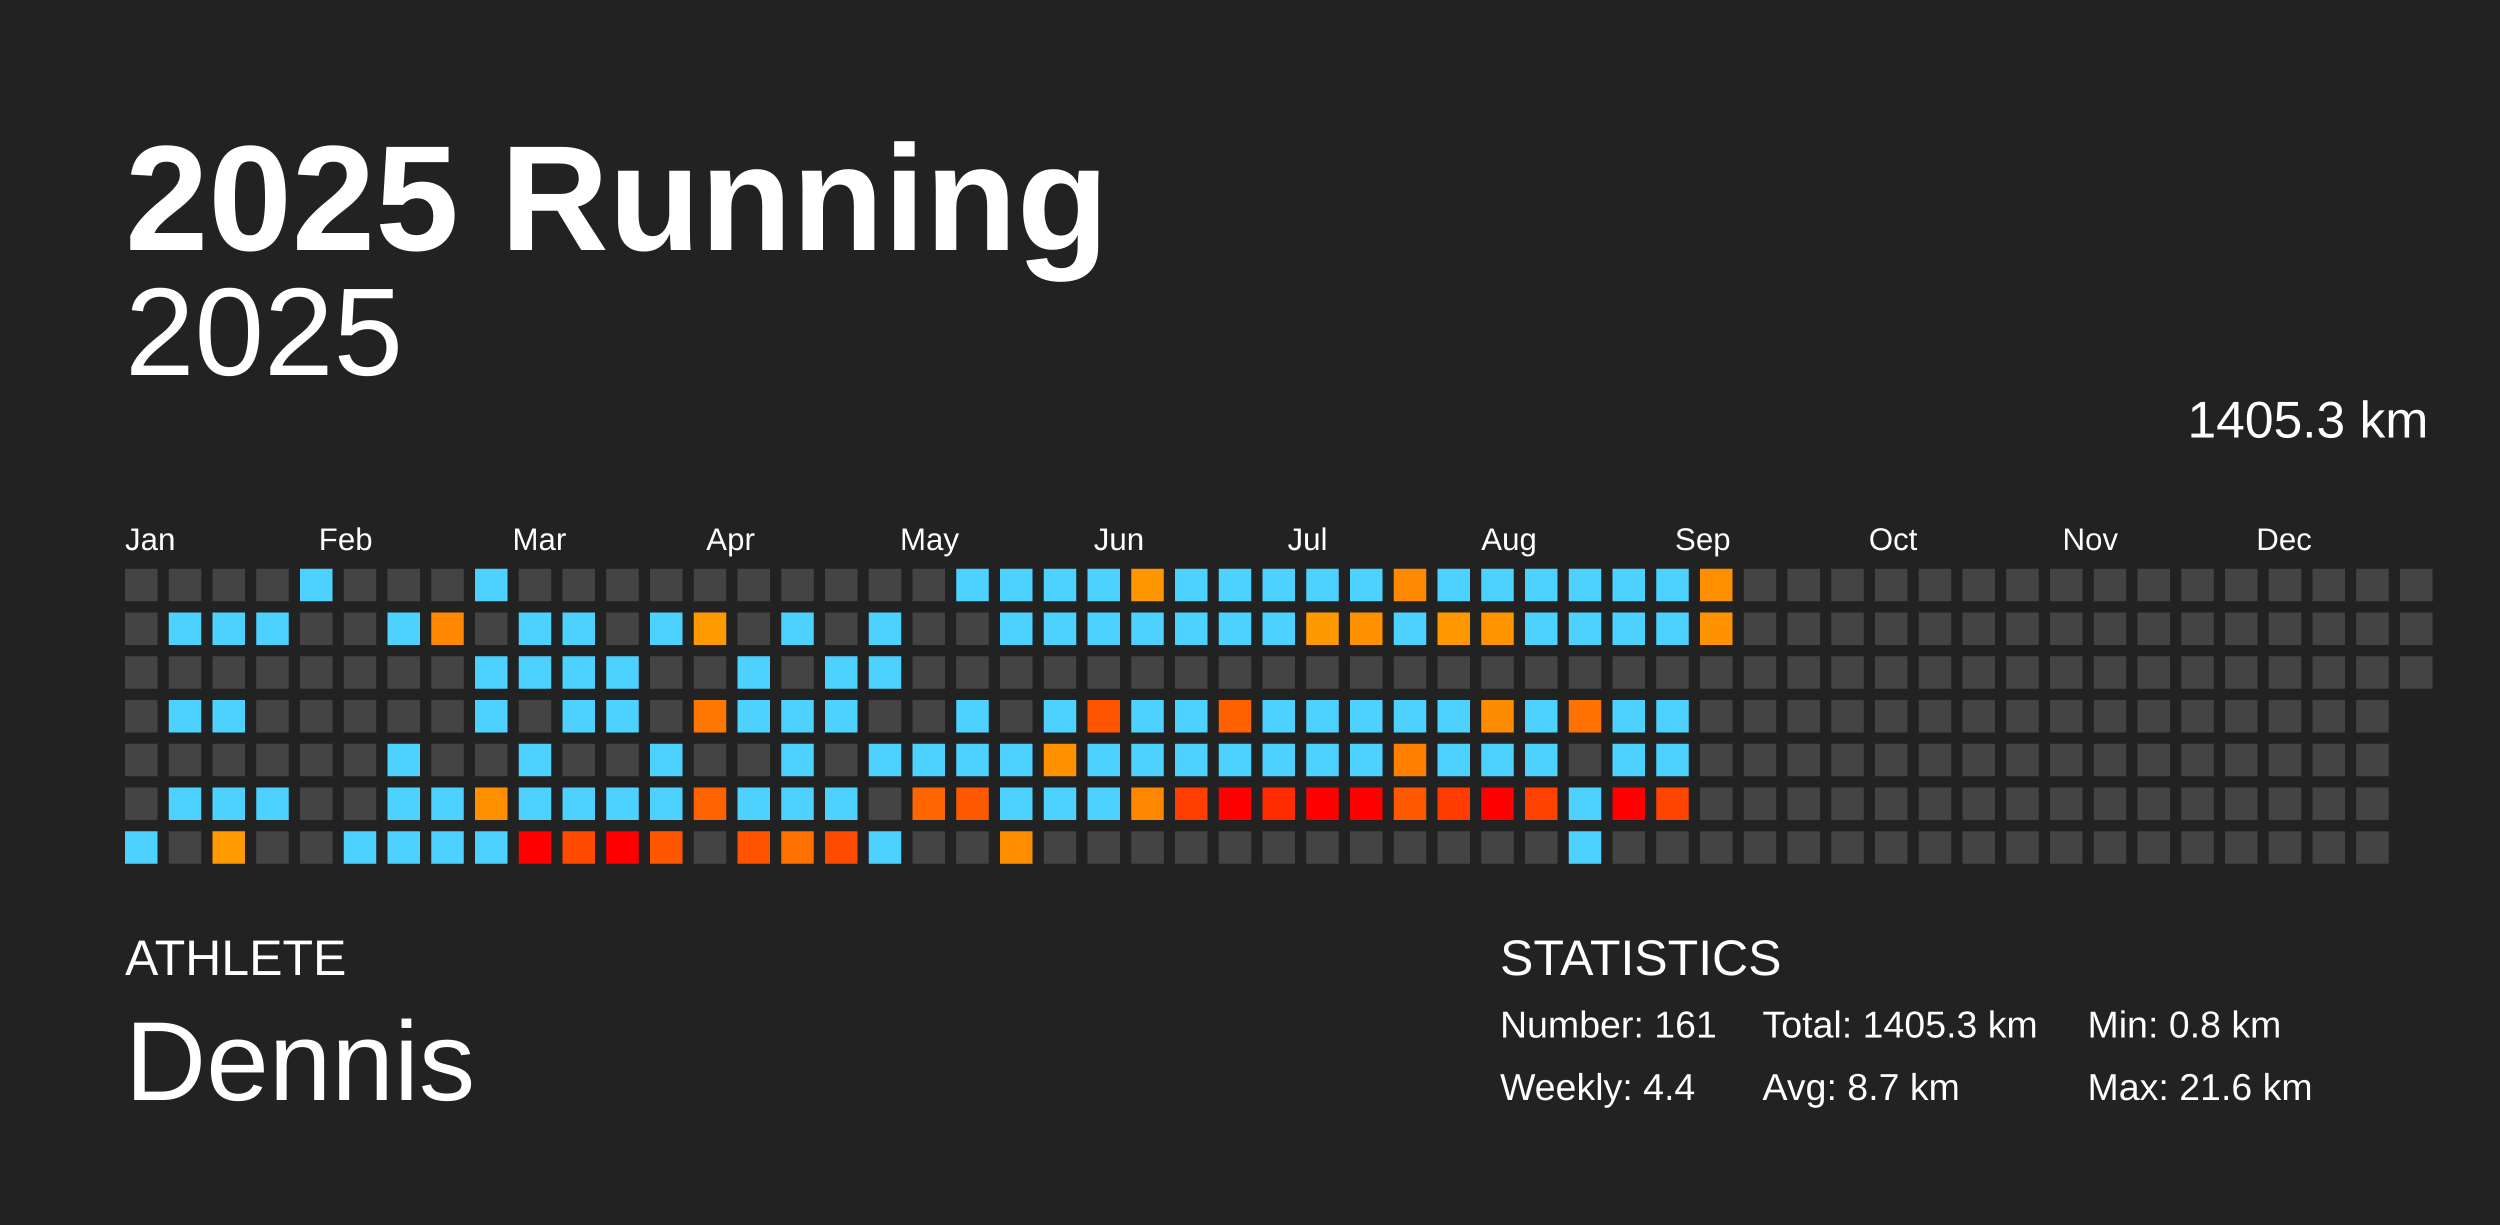
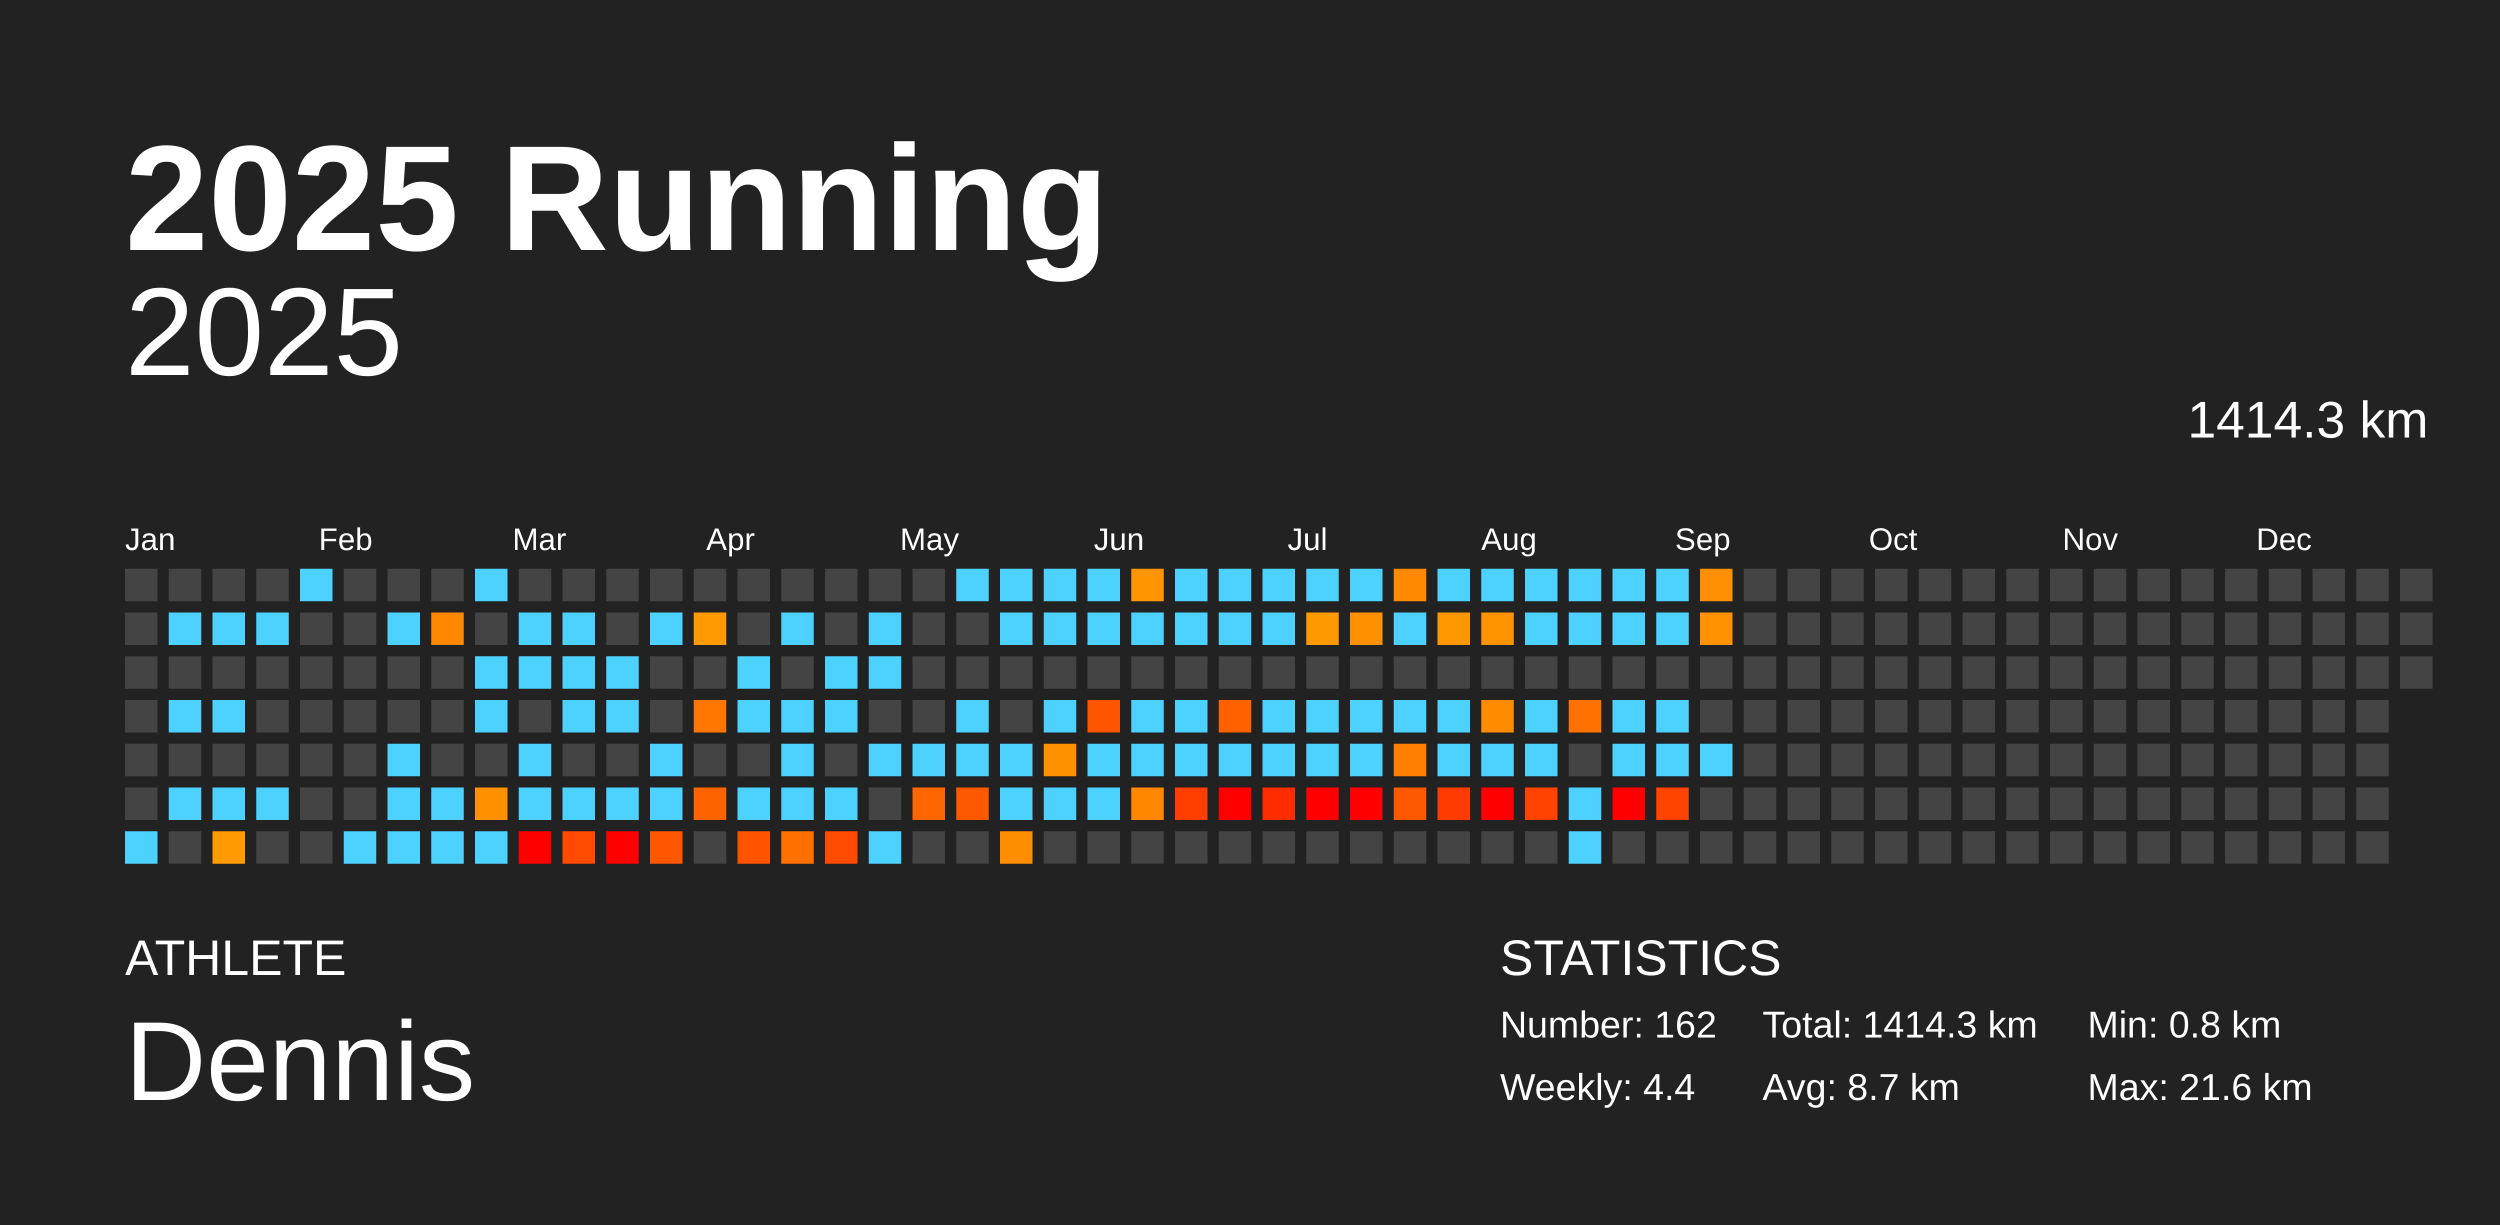
<svg xmlns="http://www.w3.org/2000/svg" baseProfile="full" height="98mm" version="1.1" viewBox="0,0,200,98" width="200mm">
  <defs />
  <rect fill="#222222" height="98" width="200" x="0" y="0" />
  <text fill="#FFFFFF" style="font-size:12px; font-family:Arial; font-weight:bold;" x="10" y="20">2025 Running</text>
  <text fill="#FFFFFF" style="font-size:4px; font-family:Arial" x="10" y="78">ATHLETE</text>
  <text fill="#FFFFFF" style="font-size:9px; font-family:Arial" x="10" y="88">Dennis</text>
  <text fill="#FFFFFF" style="font-size:4px; font-family:Arial" x="120" y="78">STATISTICS</text>
-   <text fill="#FFFFFF" style="font-size:3px; font-family:Arial" x="120" y="83">Number: 161</text>
+   <text fill="#FFFFFF" style="font-size:3px; font-family:Arial" x="120" y="83">Number: 162</text>
  <text fill="#FFFFFF" style="font-size:3px; font-family:Arial" x="120" y="88">Weekly: 4.4</text>
-   <text fill="#FFFFFF" style="font-size:3px; font-family:Arial" x="141" y="83">Total: 1405.3 km</text>
+   <text fill="#FFFFFF" style="font-size:3px; font-family:Arial" x="141" y="83">Total: 1414.3 km</text>
  <text fill="#FFFFFF" style="font-size:3px; font-family:Arial" x="141" y="88">Avg: 8.7 km</text>
  <text fill="#FFFFFF" style="font-size:3px; font-family:Arial" x="167" y="83">Min: 0.8 km</text>
  <text fill="#FFFFFF" style="font-size:3px; font-family:Arial" x="167" y="88">Max: 21.6 km</text>
  <text alignment-baseline="hanging" fill="#FFFFFF" style="font-size:10.0px; font-family:Arial;" x="10" y="30">2025</text>
-   <text alignment-baseline="hanging" fill="#FFFFFF" style="font-size:4.125px; font-family:Arial;" x="175" y="35">1405.3 km</text>
+   <text alignment-baseline="hanging" fill="#FFFFFF" style="font-size:4.125px; font-family:Arial;" x="175" y="35">1414.3 km</text>
  <text fill="#FFFFFF" style="font-size:2.5px; font-family:Arial" x="10.0" y="44">Jan</text>
  <text fill="#FFFFFF" style="font-size:2.5px; font-family:Arial" x="25.5" y="44">Feb</text>
  <text fill="#FFFFFF" style="font-size:2.5px; font-family:Arial" x="41.0" y="44">Mar</text>
  <text fill="#FFFFFF" style="font-size:2.5px; font-family:Arial" x="56.5" y="44">Apr</text>
  <text fill="#FFFFFF" style="font-size:2.5px; font-family:Arial" x="72.0" y="44">May</text>
  <text fill="#FFFFFF" style="font-size:2.5px; font-family:Arial" x="87.5" y="44">Jun</text>
  <text fill="#FFFFFF" style="font-size:2.5px; font-family:Arial" x="103.0" y="44">Jul</text>
  <text fill="#FFFFFF" style="font-size:2.5px; font-family:Arial" x="118.5" y="44">Aug</text>
  <text fill="#FFFFFF" style="font-size:2.5px; font-family:Arial" x="134.0" y="44">Sep</text>
  <text fill="#FFFFFF" style="font-size:2.5px; font-family:Arial" x="149.5" y="44">Oct</text>
  <text fill="#FFFFFF" style="font-size:2.5px; font-family:Arial" x="165.0" y="44">Nov</text>
  <text fill="#FFFFFF" style="font-size:2.5px; font-family:Arial" x="180.5" y="44">Dec</text>
  <rect fill="#444444" height="2.6" width="2.6" x="10.0" y="45.5" />
  <rect fill="#444444" height="2.6" width="2.6" x="10.0" y="49.0" />
  <rect fill="#444444" height="2.6" width="2.6" x="10.0" y="52.5" />
  <rect fill="#444444" height="2.6" width="2.6" x="10.0" y="56.0" />
  <rect fill="#444444" height="2.6" width="2.6" x="10.0" y="59.5" />
  <rect fill="#444444" height="2.6" width="2.6" x="10.0" y="63.0" />
  <rect fill="#4dd2ff" height="2.6" width="2.6" x="10.0" y="66.5" />
  <rect fill="#444444" height="2.6" width="2.6" x="13.5" y="45.5" />
  <rect fill="#4dd2ff" height="2.6" width="2.6" x="13.5" y="49.0" />
  <rect fill="#444444" height="2.6" width="2.6" x="13.5" y="52.5" />
  <rect fill="#4dd2ff" height="2.6" width="2.6" x="13.5" y="56.0" />
  <rect fill="#444444" height="2.6" width="2.6" x="13.5" y="59.5" />
  <rect fill="#4dd2ff" height="2.6" width="2.6" x="13.5" y="63.0" />
  <rect fill="#444444" height="2.6" width="2.6" x="13.5" y="66.5" />
  <rect fill="#444444" height="2.6" width="2.6" x="17.0" y="45.5" />
  <rect fill="#4dd2ff" height="2.6" width="2.6" x="17.0" y="49.0" />
  <rect fill="#444444" height="2.6" width="2.6" x="17.0" y="52.5" />
  <rect fill="#4dd2ff" height="2.6" width="2.6" x="17.0" y="56.0" />
  <rect fill="#444444" height="2.6" width="2.6" x="17.0" y="59.5" />
  <rect fill="#4dd2ff" height="2.6" width="2.6" x="17.0" y="63.0" />
  <rect fill="#ff9a00" height="2.6" width="2.6" x="17.0" y="66.5" />
  <rect fill="#444444" height="2.6" width="2.6" x="20.5" y="45.5" />
  <rect fill="#4dd2ff" height="2.6" width="2.6" x="20.5" y="49.0" />
  <rect fill="#444444" height="2.6" width="2.6" x="20.5" y="52.5" />
  <rect fill="#444444" height="2.6" width="2.6" x="20.5" y="56.0" />
  <rect fill="#444444" height="2.6" width="2.6" x="20.5" y="59.5" />
  <rect fill="#4dd2ff" height="2.6" width="2.6" x="20.5" y="63.0" />
  <rect fill="#444444" height="2.6" width="2.6" x="20.5" y="66.5" />
  <rect fill="#4dd2ff" height="2.6" width="2.6" x="24.0" y="45.5" />
  <rect fill="#444444" height="2.6" width="2.6" x="24.0" y="49.0" />
  <rect fill="#444444" height="2.6" width="2.6" x="24.0" y="52.5" />
  <rect fill="#444444" height="2.6" width="2.6" x="24.0" y="56.0" />
  <rect fill="#444444" height="2.6" width="2.6" x="24.0" y="59.5" />
  <rect fill="#444444" height="2.6" width="2.6" x="24.0" y="63.0" />
  <rect fill="#444444" height="2.6" width="2.6" x="24.0" y="66.5" />
  <rect fill="#444444" height="2.6" width="2.6" x="27.5" y="45.5" />
  <rect fill="#444444" height="2.6" width="2.6" x="27.5" y="49.0" />
  <rect fill="#444444" height="2.6" width="2.6" x="27.5" y="52.5" />
  <rect fill="#444444" height="2.6" width="2.6" x="27.5" y="56.0" />
  <rect fill="#444444" height="2.6" width="2.6" x="27.5" y="59.5" />
  <rect fill="#444444" height="2.6" width="2.6" x="27.5" y="63.0" />
  <rect fill="#4dd2ff" height="2.6" width="2.6" x="27.5" y="66.5" />
  <rect fill="#444444" height="2.6" width="2.6" x="31.0" y="45.5" />
  <rect fill="#4dd2ff" height="2.6" width="2.6" x="31.0" y="49.0" />
  <rect fill="#444444" height="2.6" width="2.6" x="31.0" y="52.5" />
  <rect fill="#444444" height="2.6" width="2.6" x="31.0" y="56.0" />
  <rect fill="#4dd2ff" height="2.6" width="2.6" x="31.0" y="59.5" />
  <rect fill="#4dd2ff" height="2.6" width="2.6" x="31.0" y="63.0" />
  <rect fill="#4dd2ff" height="2.6" width="2.6" x="31.0" y="66.5" />
  <rect fill="#444444" height="2.6" width="2.6" x="34.5" y="45.5" />
  <rect fill="#ff8800" height="2.6" width="2.6" x="34.5" y="49.0" />
  <rect fill="#444444" height="2.6" width="2.6" x="34.5" y="52.5" />
  <rect fill="#444444" height="2.6" width="2.6" x="34.5" y="56.0" />
  <rect fill="#444444" height="2.6" width="2.6" x="34.5" y="59.5" />
  <rect fill="#4dd2ff" height="2.6" width="2.6" x="34.5" y="63.0" />
  <rect fill="#4dd2ff" height="2.6" width="2.6" x="34.5" y="66.5" />
  <rect fill="#4dd2ff" height="2.6" width="2.6" x="38.0" y="45.5" />
  <rect fill="#444444" height="2.6" width="2.6" x="38.0" y="49.0" />
  <rect fill="#4dd2ff" height="2.6" width="2.6" x="38.0" y="52.5" />
  <rect fill="#4dd2ff" height="2.6" width="2.6" x="38.0" y="56.0" />
  <rect fill="#444444" height="2.6" width="2.6" x="38.0" y="59.5" />
  <rect fill="#ff9100" height="2.6" width="2.6" x="38.0" y="63.0" />
  <rect fill="#4dd2ff" height="2.6" width="2.6" x="38.0" y="66.5" />
  <rect fill="#444444" height="2.6" width="2.6" x="41.5" y="45.5" />
  <rect fill="#4dd2ff" height="2.6" width="2.6" x="41.5" y="49.0" />
  <rect fill="#4dd2ff" height="2.6" width="2.6" x="41.5" y="52.5" />
  <rect fill="#444444" height="2.6" width="2.6" x="41.5" y="56.0" />
  <rect fill="#4dd2ff" height="2.6" width="2.6" x="41.5" y="59.5" />
  <rect fill="#4dd2ff" height="2.6" width="2.6" x="41.5" y="63.0" />
  <rect fill="red" height="2.6" width="2.6" x="41.5" y="66.5" />
  <rect fill="#444444" height="2.6" width="2.6" x="45.0" y="45.5" />
  <rect fill="#4dd2ff" height="2.6" width="2.6" x="45.0" y="49.0" />
  <rect fill="#4dd2ff" height="2.6" width="2.6" x="45.0" y="52.5" />
  <rect fill="#4dd2ff" height="2.6" width="2.6" x="45.0" y="56.0" />
  <rect fill="#444444" height="2.6" width="2.6" x="45.0" y="59.5" />
  <rect fill="#4dd2ff" height="2.6" width="2.6" x="45.0" y="63.0" />
  <rect fill="#ff4a00" height="2.6" width="2.6" x="45.0" y="66.5" />
  <rect fill="#444444" height="2.6" width="2.6" x="48.5" y="45.5" />
  <rect fill="#444444" height="2.6" width="2.6" x="48.5" y="49.0" />
  <rect fill="#4dd2ff" height="2.6" width="2.6" x="48.5" y="52.5" />
  <rect fill="#4dd2ff" height="2.6" width="2.6" x="48.5" y="56.0" />
  <rect fill="#444444" height="2.6" width="2.6" x="48.5" y="59.5" />
  <rect fill="#4dd2ff" height="2.6" width="2.6" x="48.5" y="63.0" />
  <rect fill="red" height="2.6" width="2.6" x="48.5" y="66.5" />
  <rect fill="#444444" height="2.6" width="2.6" x="52.0" y="45.5" />
  <rect fill="#4dd2ff" height="2.6" width="2.6" x="52.0" y="49.0" />
  <rect fill="#444444" height="2.6" width="2.6" x="52.0" y="52.5" />
  <rect fill="#444444" height="2.6" width="2.6" x="52.0" y="56.0" />
  <rect fill="#4dd2ff" height="2.6" width="2.6" x="52.0" y="59.5" />
  <rect fill="#4dd2ff" height="2.6" width="2.6" x="52.0" y="63.0" />
  <rect fill="#ff5700" height="2.6" width="2.6" x="52.0" y="66.5" />
  <rect fill="#444444" height="2.6" width="2.6" x="55.5" y="45.5" />
  <rect fill="#ff9a00" height="2.6" width="2.6" x="55.5" y="49.0" />
  <rect fill="#444444" height="2.6" width="2.6" x="55.5" y="52.5" />
  <rect fill="#ff7700" height="2.6" width="2.6" x="55.5" y="56.0" />
  <rect fill="#444444" height="2.6" width="2.6" x="55.5" y="59.5" />
  <rect fill="#ff6300" height="2.6" width="2.6" x="55.5" y="63.0" />
  <rect fill="#444444" height="2.6" width="2.6" x="55.5" y="66.5" />
  <rect fill="#444444" height="2.6" width="2.6" x="59.0" y="45.5" />
  <rect fill="#444444" height="2.6" width="2.6" x="59.0" y="49.0" />
  <rect fill="#4dd2ff" height="2.6" width="2.6" x="59.0" y="52.5" />
  <rect fill="#4dd2ff" height="2.6" width="2.6" x="59.0" y="56.0" />
  <rect fill="#444444" height="2.6" width="2.6" x="59.0" y="59.5" />
  <rect fill="#4dd2ff" height="2.6" width="2.6" x="59.0" y="63.0" />
  <rect fill="#ff5300" height="2.6" width="2.6" x="59.0" y="66.5" />
  <rect fill="#444444" height="2.6" width="2.6" x="62.5" y="45.5" />
  <rect fill="#4dd2ff" height="2.6" width="2.6" x="62.5" y="49.0" />
  <rect fill="#444444" height="2.6" width="2.6" x="62.5" y="52.5" />
  <rect fill="#4dd2ff" height="2.6" width="2.6" x="62.5" y="56.0" />
  <rect fill="#4dd2ff" height="2.6" width="2.6" x="62.5" y="59.5" />
  <rect fill="#4dd2ff" height="2.6" width="2.6" x="62.5" y="63.0" />
  <rect fill="#ff7000" height="2.6" width="2.6" x="62.5" y="66.5" />
  <rect fill="#444444" height="2.6" width="2.6" x="66.0" y="45.5" />
  <rect fill="#444444" height="2.6" width="2.6" x="66.0" y="49.0" />
  <rect fill="#4dd2ff" height="2.6" width="2.6" x="66.0" y="52.5" />
  <rect fill="#4dd2ff" height="2.6" width="2.6" x="66.0" y="56.0" />
  <rect fill="#444444" height="2.6" width="2.6" x="66.0" y="59.5" />
  <rect fill="#4dd2ff" height="2.6" width="2.6" x="66.0" y="63.0" />
  <rect fill="#ff4b00" height="2.6" width="2.6" x="66.0" y="66.5" />
  <rect fill="#444444" height="2.6" width="2.6" x="69.5" y="45.5" />
  <rect fill="#4dd2ff" height="2.6" width="2.6" x="69.5" y="49.0" />
  <rect fill="#4dd2ff" height="2.6" width="2.6" x="69.5" y="52.5" />
  <rect fill="#444444" height="2.6" width="2.6" x="69.5" y="56.0" />
  <rect fill="#4dd2ff" height="2.6" width="2.6" x="69.5" y="59.5" />
  <rect fill="#444444" height="2.6" width="2.6" x="69.5" y="63.0" />
  <rect fill="#4dd2ff" height="2.6" width="2.6" x="69.5" y="66.5" />
  <rect fill="#444444" height="2.6" width="2.6" x="73.0" y="45.5" />
  <rect fill="#444444" height="2.6" width="2.6" x="73.0" y="49.0" />
  <rect fill="#444444" height="2.6" width="2.6" x="73.0" y="52.5" />
  <rect fill="#444444" height="2.6" width="2.6" x="73.0" y="56.0" />
  <rect fill="#4dd2ff" height="2.6" width="2.6" x="73.0" y="59.5" />
  <rect fill="#ff6500" height="2.6" width="2.6" x="73.0" y="63.0" />
  <rect fill="#444444" height="2.6" width="2.6" x="73.0" y="66.5" />
  <rect fill="#4dd2ff" height="2.6" width="2.6" x="76.5" y="45.5" />
  <rect fill="#444444" height="2.6" width="2.6" x="76.5" y="49.0" />
  <rect fill="#444444" height="2.6" width="2.6" x="76.5" y="52.5" />
  <rect fill="#4dd2ff" height="2.6" width="2.6" x="76.5" y="56.0" />
  <rect fill="#4dd2ff" height="2.6" width="2.6" x="76.5" y="59.5" />
  <rect fill="#ff5900" height="2.6" width="2.6" x="76.5" y="63.0" />
  <rect fill="#444444" height="2.6" width="2.6" x="76.5" y="66.5" />
  <rect fill="#4dd2ff" height="2.6" width="2.6" x="80.0" y="45.5" />
  <rect fill="#4dd2ff" height="2.6" width="2.6" x="80.0" y="49.0" />
  <rect fill="#444444" height="2.6" width="2.6" x="80.0" y="52.5" />
  <rect fill="#444444" height="2.6" width="2.6" x="80.0" y="56.0" />
  <rect fill="#4dd2ff" height="2.6" width="2.6" x="80.0" y="59.5" />
  <rect fill="#4dd2ff" height="2.6" width="2.6" x="80.0" y="63.0" />
  <rect fill="#ff8d00" height="2.6" width="2.6" x="80.0" y="66.5" />
  <rect fill="#4dd2ff" height="2.6" width="2.6" x="83.5" y="45.5" />
  <rect fill="#4dd2ff" height="2.6" width="2.6" x="83.5" y="49.0" />
  <rect fill="#444444" height="2.6" width="2.6" x="83.5" y="52.5" />
  <rect fill="#4dd2ff" height="2.6" width="2.6" x="83.5" y="56.0" />
  <rect fill="#ff9000" height="2.6" width="2.6" x="83.5" y="59.5" />
  <rect fill="#4dd2ff" height="2.6" width="2.6" x="83.5" y="63.0" />
  <rect fill="#444444" height="2.6" width="2.6" x="83.5" y="66.5" />
  <rect fill="#4dd2ff" height="2.6" width="2.6" x="87.0" y="45.5" />
  <rect fill="#4dd2ff" height="2.6" width="2.6" x="87.0" y="49.0" />
  <rect fill="#444444" height="2.6" width="2.6" x="87.0" y="52.5" />
  <rect fill="#ff5500" height="2.6" width="2.6" x="87.0" y="56.0" />
  <rect fill="#4dd2ff" height="2.6" width="2.6" x="87.0" y="59.5" />
  <rect fill="#4dd2ff" height="2.6" width="2.6" x="87.0" y="63.0" />
  <rect fill="#444444" height="2.6" width="2.6" x="87.0" y="66.5" />
  <rect fill="#ff9500" height="2.6" width="2.6" x="90.5" y="45.5" />
  <rect fill="#4dd2ff" height="2.6" width="2.6" x="90.5" y="49.0" />
  <rect fill="#444444" height="2.6" width="2.6" x="90.5" y="52.5" />
  <rect fill="#4dd2ff" height="2.6" width="2.6" x="90.5" y="56.0" />
  <rect fill="#4dd2ff" height="2.6" width="2.6" x="90.5" y="59.5" />
  <rect fill="#ff8800" height="2.6" width="2.6" x="90.5" y="63.0" />
  <rect fill="#444444" height="2.6" width="2.6" x="90.5" y="66.5" />
  <rect fill="#4dd2ff" height="2.6" width="2.6" x="94.0" y="45.5" />
  <rect fill="#4dd2ff" height="2.6" width="2.6" x="94.0" y="49.0" />
  <rect fill="#444444" height="2.6" width="2.6" x="94.0" y="52.5" />
  <rect fill="#4dd2ff" height="2.6" width="2.6" x="94.0" y="56.0" />
  <rect fill="#4dd2ff" height="2.6" width="2.6" x="94.0" y="59.5" />
  <rect fill="#ff3e00" height="2.6" width="2.6" x="94.0" y="63.0" />
  <rect fill="#444444" height="2.6" width="2.6" x="94.0" y="66.5" />
  <rect fill="#4dd2ff" height="2.6" width="2.6" x="97.5" y="45.5" />
  <rect fill="#4dd2ff" height="2.6" width="2.6" x="97.5" y="49.0" />
  <rect fill="#444444" height="2.6" width="2.6" x="97.5" y="52.5" />
  <rect fill="#ff6100" height="2.6" width="2.6" x="97.5" y="56.0" />
  <rect fill="#4dd2ff" height="2.6" width="2.6" x="97.5" y="59.5" />
  <rect fill="red" height="2.6" width="2.6" x="97.5" y="63.0" />
  <rect fill="#444444" height="2.6" width="2.6" x="97.5" y="66.5" />
  <rect fill="#4dd2ff" height="2.6" width="2.6" x="101.0" y="45.5" />
  <rect fill="#4dd2ff" height="2.6" width="2.6" x="101.0" y="49.0" />
  <rect fill="#444444" height="2.6" width="2.6" x="101.0" y="52.5" />
  <rect fill="#4dd2ff" height="2.6" width="2.6" x="101.0" y="56.0" />
  <rect fill="#4dd2ff" height="2.6" width="2.6" x="101.0" y="59.5" />
  <rect fill="#ff2c00" height="2.6" width="2.6" x="101.0" y="63.0" />
  <rect fill="#444444" height="2.6" width="2.6" x="101.0" y="66.5" />
  <rect fill="#4dd2ff" height="2.6" width="2.6" x="104.5" y="45.5" />
  <rect fill="#ff9900" height="2.6" width="2.6" x="104.5" y="49.0" />
  <rect fill="#444444" height="2.6" width="2.6" x="104.5" y="52.5" />
  <rect fill="#4dd2ff" height="2.6" width="2.6" x="104.5" y="56.0" />
  <rect fill="#4dd2ff" height="2.6" width="2.6" x="104.5" y="59.5" />
  <rect fill="red" height="2.6" width="2.6" x="104.5" y="63.0" />
  <rect fill="#444444" height="2.6" width="2.6" x="104.5" y="66.5" />
  <rect fill="#4dd2ff" height="2.6" width="2.6" x="108.0" y="45.5" />
  <rect fill="#ff9000" height="2.6" width="2.6" x="108.0" y="49.0" />
  <rect fill="#444444" height="2.6" width="2.6" x="108.0" y="52.5" />
  <rect fill="#4dd2ff" height="2.6" width="2.6" x="108.0" y="56.0" />
  <rect fill="#4dd2ff" height="2.6" width="2.6" x="108.0" y="59.5" />
  <rect fill="red" height="2.6" width="2.6" x="108.0" y="63.0" />
  <rect fill="#444444" height="2.6" width="2.6" x="108.0" y="66.5" />
  <rect fill="#ff8900" height="2.6" width="2.6" x="111.5" y="45.5" />
  <rect fill="#4dd2ff" height="2.6" width="2.6" x="111.5" y="49.0" />
  <rect fill="#444444" height="2.6" width="2.6" x="111.5" y="52.5" />
  <rect fill="#4dd2ff" height="2.6" width="2.6" x="111.5" y="56.0" />
  <rect fill="#ff8000" height="2.6" width="2.6" x="111.5" y="59.5" />
  <rect fill="#ff5900" height="2.6" width="2.6" x="111.5" y="63.0" />
  <rect fill="#444444" height="2.6" width="2.6" x="111.5" y="66.5" />
  <rect fill="#4dd2ff" height="2.6" width="2.6" x="115.0" y="45.5" />
  <rect fill="#ff9800" height="2.6" width="2.6" x="115.0" y="49.0" />
  <rect fill="#444444" height="2.6" width="2.6" x="115.0" y="52.5" />
  <rect fill="#4dd2ff" height="2.6" width="2.6" x="115.0" y="56.0" />
  <rect fill="#4dd2ff" height="2.6" width="2.6" x="115.0" y="59.5" />
  <rect fill="#ff3b00" height="2.6" width="2.6" x="115.0" y="63.0" />
  <rect fill="#444444" height="2.6" width="2.6" x="115.0" y="66.5" />
  <rect fill="#4dd2ff" height="2.6" width="2.6" x="118.5" y="45.5" />
  <rect fill="#ff9400" height="2.6" width="2.6" x="118.5" y="49.0" />
  <rect fill="#444444" height="2.6" width="2.6" x="118.5" y="52.5" />
  <rect fill="#ff8c00" height="2.6" width="2.6" x="118.5" y="56.0" />
  <rect fill="#4dd2ff" height="2.6" width="2.6" x="118.5" y="59.5" />
  <rect fill="red" height="2.6" width="2.6" x="118.5" y="63.0" />
  <rect fill="#444444" height="2.6" width="2.6" x="118.5" y="66.5" />
  <rect fill="#4dd2ff" height="2.6" width="2.6" x="122.0" y="45.5" />
  <rect fill="#4dd2ff" height="2.6" width="2.6" x="122.0" y="49.0" />
  <rect fill="#444444" height="2.6" width="2.6" x="122.0" y="52.5" />
  <rect fill="#4dd2ff" height="2.6" width="2.6" x="122.0" y="56.0" />
  <rect fill="#4dd2ff" height="2.6" width="2.6" x="122.0" y="59.5" />
  <rect fill="#ff4200" height="2.6" width="2.6" x="122.0" y="63.0" />
  <rect fill="#444444" height="2.6" width="2.6" x="122.0" y="66.5" />
  <rect fill="#4dd2ff" height="2.6" width="2.6" x="125.5" y="45.5" />
  <rect fill="#4dd2ff" height="2.6" width="2.6" x="125.5" y="49.0" />
  <rect fill="#444444" height="2.6" width="2.6" x="125.5" y="52.5" />
  <rect fill="#ff7100" height="2.6" width="2.6" x="125.5" y="56.0" />
  <rect fill="#444444" height="2.6" width="2.6" x="125.5" y="59.5" />
  <rect fill="#4dd2ff" height="2.6" width="2.6" x="125.5" y="63.0" />
  <rect fill="#4dd2ff" height="2.6" width="2.6" x="125.5" y="66.5" />
  <rect fill="#4dd2ff" height="2.6" width="2.6" x="129.0" y="45.5" />
  <rect fill="#4dd2ff" height="2.6" width="2.6" x="129.0" y="49.0" />
  <rect fill="#444444" height="2.6" width="2.6" x="129.0" y="52.5" />
  <rect fill="#4dd2ff" height="2.6" width="2.6" x="129.0" y="56.0" />
  <rect fill="#4dd2ff" height="2.6" width="2.6" x="129.0" y="59.5" />
  <rect fill="red" height="2.6" width="2.6" x="129.0" y="63.0" />
  <rect fill="#444444" height="2.6" width="2.6" x="129.0" y="66.5" />
  <rect fill="#4dd2ff" height="2.6" width="2.6" x="132.5" y="45.5" />
  <rect fill="#4dd2ff" height="2.6" width="2.6" x="132.5" y="49.0" />
  <rect fill="#444444" height="2.6" width="2.6" x="132.5" y="52.5" />
  <rect fill="#4dd2ff" height="2.6" width="2.6" x="132.5" y="56.0" />
  <rect fill="#4dd2ff" height="2.6" width="2.6" x="132.5" y="59.5" />
  <rect fill="#ff4400" height="2.6" width="2.6" x="132.5" y="63.0" />
  <rect fill="#444444" height="2.6" width="2.6" x="132.5" y="66.5" />
  <rect fill="#ff8e00" height="2.6" width="2.6" x="136.0" y="45.5" />
  <rect fill="#ff9200" height="2.6" width="2.6" x="136.0" y="49.0" />
  <rect fill="#444444" height="2.6" width="2.6" x="136.0" y="52.5" />
  <rect fill="#444444" height="2.6" width="2.6" x="136.0" y="56.0" />
-   <rect fill="#444444" height="2.6" width="2.6" x="136.0" y="59.5" />
+   <rect fill="#4dd2ff" height="2.6" width="2.6" x="136.0" y="59.5" />
  <rect fill="#444444" height="2.6" width="2.6" x="136.0" y="63.0" />
  <rect fill="#444444" height="2.6" width="2.6" x="136.0" y="66.5" />
  <rect fill="#444444" height="2.6" width="2.6" x="139.5" y="45.5" />
  <rect fill="#444444" height="2.6" width="2.6" x="139.5" y="49.0" />
  <rect fill="#444444" height="2.6" width="2.6" x="139.5" y="52.5" />
  <rect fill="#444444" height="2.6" width="2.6" x="139.5" y="56.0" />
  <rect fill="#444444" height="2.6" width="2.6" x="139.5" y="59.5" />
  <rect fill="#444444" height="2.6" width="2.6" x="139.5" y="63.0" />
  <rect fill="#444444" height="2.6" width="2.6" x="139.5" y="66.5" />
  <rect fill="#444444" height="2.6" width="2.6" x="143.0" y="45.5" />
  <rect fill="#444444" height="2.6" width="2.6" x="143.0" y="49.0" />
  <rect fill="#444444" height="2.6" width="2.6" x="143.0" y="52.5" />
  <rect fill="#444444" height="2.6" width="2.6" x="143.0" y="56.0" />
  <rect fill="#444444" height="2.6" width="2.6" x="143.0" y="59.5" />
  <rect fill="#444444" height="2.6" width="2.6" x="143.0" y="63.0" />
  <rect fill="#444444" height="2.6" width="2.6" x="143.0" y="66.5" />
  <rect fill="#444444" height="2.6" width="2.6" x="146.5" y="45.5" />
  <rect fill="#444444" height="2.6" width="2.6" x="146.5" y="49.0" />
  <rect fill="#444444" height="2.6" width="2.6" x="146.5" y="52.5" />
  <rect fill="#444444" height="2.6" width="2.6" x="146.5" y="56.0" />
  <rect fill="#444444" height="2.6" width="2.6" x="146.5" y="59.5" />
  <rect fill="#444444" height="2.6" width="2.6" x="146.5" y="63.0" />
  <rect fill="#444444" height="2.6" width="2.6" x="146.5" y="66.5" />
  <rect fill="#444444" height="2.6" width="2.6" x="150.0" y="45.5" />
  <rect fill="#444444" height="2.6" width="2.6" x="150.0" y="49.0" />
  <rect fill="#444444" height="2.6" width="2.6" x="150.0" y="52.5" />
  <rect fill="#444444" height="2.6" width="2.6" x="150.0" y="56.0" />
  <rect fill="#444444" height="2.6" width="2.6" x="150.0" y="59.5" />
  <rect fill="#444444" height="2.6" width="2.6" x="150.0" y="63.0" />
  <rect fill="#444444" height="2.6" width="2.6" x="150.0" y="66.5" />
  <rect fill="#444444" height="2.6" width="2.6" x="153.5" y="45.5" />
  <rect fill="#444444" height="2.6" width="2.6" x="153.5" y="49.0" />
  <rect fill="#444444" height="2.6" width="2.6" x="153.5" y="52.5" />
  <rect fill="#444444" height="2.6" width="2.6" x="153.5" y="56.0" />
  <rect fill="#444444" height="2.6" width="2.6" x="153.5" y="59.5" />
  <rect fill="#444444" height="2.6" width="2.6" x="153.5" y="63.0" />
  <rect fill="#444444" height="2.6" width="2.6" x="153.5" y="66.5" />
  <rect fill="#444444" height="2.6" width="2.6" x="157.0" y="45.5" />
  <rect fill="#444444" height="2.6" width="2.6" x="157.0" y="49.0" />
  <rect fill="#444444" height="2.6" width="2.6" x="157.0" y="52.5" />
  <rect fill="#444444" height="2.6" width="2.6" x="157.0" y="56.0" />
  <rect fill="#444444" height="2.6" width="2.6" x="157.0" y="59.5" />
  <rect fill="#444444" height="2.6" width="2.6" x="157.0" y="63.0" />
  <rect fill="#444444" height="2.6" width="2.6" x="157.0" y="66.5" />
  <rect fill="#444444" height="2.6" width="2.6" x="160.5" y="45.5" />
  <rect fill="#444444" height="2.6" width="2.6" x="160.5" y="49.0" />
  <rect fill="#444444" height="2.6" width="2.6" x="160.5" y="52.5" />
  <rect fill="#444444" height="2.6" width="2.6" x="160.5" y="56.0" />
  <rect fill="#444444" height="2.6" width="2.6" x="160.5" y="59.5" />
  <rect fill="#444444" height="2.6" width="2.6" x="160.5" y="63.0" />
  <rect fill="#444444" height="2.6" width="2.6" x="160.5" y="66.5" />
  <rect fill="#444444" height="2.6" width="2.6" x="164.0" y="45.5" />
  <rect fill="#444444" height="2.6" width="2.6" x="164.0" y="49.0" />
  <rect fill="#444444" height="2.6" width="2.6" x="164.0" y="52.5" />
  <rect fill="#444444" height="2.6" width="2.6" x="164.0" y="56.0" />
  <rect fill="#444444" height="2.6" width="2.6" x="164.0" y="59.5" />
  <rect fill="#444444" height="2.6" width="2.6" x="164.0" y="63.0" />
  <rect fill="#444444" height="2.6" width="2.6" x="164.0" y="66.5" />
  <rect fill="#444444" height="2.6" width="2.6" x="167.5" y="45.5" />
  <rect fill="#444444" height="2.6" width="2.6" x="167.5" y="49.0" />
  <rect fill="#444444" height="2.6" width="2.6" x="167.5" y="52.5" />
  <rect fill="#444444" height="2.6" width="2.6" x="167.5" y="56.0" />
  <rect fill="#444444" height="2.6" width="2.6" x="167.5" y="59.5" />
  <rect fill="#444444" height="2.6" width="2.6" x="167.5" y="63.0" />
  <rect fill="#444444" height="2.6" width="2.6" x="167.5" y="66.5" />
  <rect fill="#444444" height="2.6" width="2.6" x="171.0" y="45.5" />
  <rect fill="#444444" height="2.6" width="2.6" x="171.0" y="49.0" />
  <rect fill="#444444" height="2.6" width="2.6" x="171.0" y="52.5" />
  <rect fill="#444444" height="2.6" width="2.6" x="171.0" y="56.0" />
  <rect fill="#444444" height="2.6" width="2.6" x="171.0" y="59.5" />
  <rect fill="#444444" height="2.6" width="2.6" x="171.0" y="63.0" />
  <rect fill="#444444" height="2.6" width="2.6" x="171.0" y="66.5" />
  <rect fill="#444444" height="2.6" width="2.6" x="174.5" y="45.5" />
  <rect fill="#444444" height="2.6" width="2.6" x="174.5" y="49.0" />
  <rect fill="#444444" height="2.6" width="2.6" x="174.5" y="52.5" />
  <rect fill="#444444" height="2.6" width="2.6" x="174.5" y="56.0" />
  <rect fill="#444444" height="2.6" width="2.6" x="174.5" y="59.5" />
  <rect fill="#444444" height="2.6" width="2.6" x="174.5" y="63.0" />
  <rect fill="#444444" height="2.6" width="2.6" x="174.5" y="66.5" />
  <rect fill="#444444" height="2.6" width="2.6" x="178.0" y="45.5" />
  <rect fill="#444444" height="2.6" width="2.6" x="178.0" y="49.0" />
  <rect fill="#444444" height="2.6" width="2.6" x="178.0" y="52.5" />
  <rect fill="#444444" height="2.6" width="2.6" x="178.0" y="56.0" />
  <rect fill="#444444" height="2.6" width="2.6" x="178.0" y="59.5" />
  <rect fill="#444444" height="2.6" width="2.6" x="178.0" y="63.0" />
  <rect fill="#444444" height="2.6" width="2.6" x="178.0" y="66.5" />
  <rect fill="#444444" height="2.6" width="2.6" x="181.5" y="45.5" />
  <rect fill="#444444" height="2.6" width="2.6" x="181.5" y="49.0" />
  <rect fill="#444444" height="2.6" width="2.6" x="181.5" y="52.5" />
  <rect fill="#444444" height="2.6" width="2.6" x="181.5" y="56.0" />
  <rect fill="#444444" height="2.6" width="2.6" x="181.5" y="59.5" />
  <rect fill="#444444" height="2.6" width="2.6" x="181.5" y="63.0" />
  <rect fill="#444444" height="2.6" width="2.6" x="181.5" y="66.5" />
  <rect fill="#444444" height="2.6" width="2.6" x="185.0" y="45.5" />
  <rect fill="#444444" height="2.6" width="2.6" x="185.0" y="49.0" />
  <rect fill="#444444" height="2.6" width="2.6" x="185.0" y="52.5" />
  <rect fill="#444444" height="2.6" width="2.6" x="185.0" y="56.0" />
  <rect fill="#444444" height="2.6" width="2.6" x="185.0" y="59.5" />
  <rect fill="#444444" height="2.6" width="2.6" x="185.0" y="63.0" />
  <rect fill="#444444" height="2.6" width="2.6" x="185.0" y="66.5" />
  <rect fill="#444444" height="2.6" width="2.6" x="188.5" y="45.5" />
  <rect fill="#444444" height="2.6" width="2.6" x="188.5" y="49.0" />
  <rect fill="#444444" height="2.6" width="2.6" x="188.5" y="52.5" />
  <rect fill="#444444" height="2.6" width="2.6" x="188.5" y="56.0" />
  <rect fill="#444444" height="2.6" width="2.6" x="188.5" y="59.5" />
  <rect fill="#444444" height="2.6" width="2.6" x="188.5" y="63.0" />
  <rect fill="#444444" height="2.6" width="2.6" x="188.5" y="66.5" />
  <rect fill="#444444" height="2.6" width="2.6" x="192.0" y="45.5" />
  <rect fill="#444444" height="2.6" width="2.6" x="192.0" y="49.0" />
  <rect fill="#444444" height="2.6" width="2.6" x="192.0" y="52.5" />
</svg>
